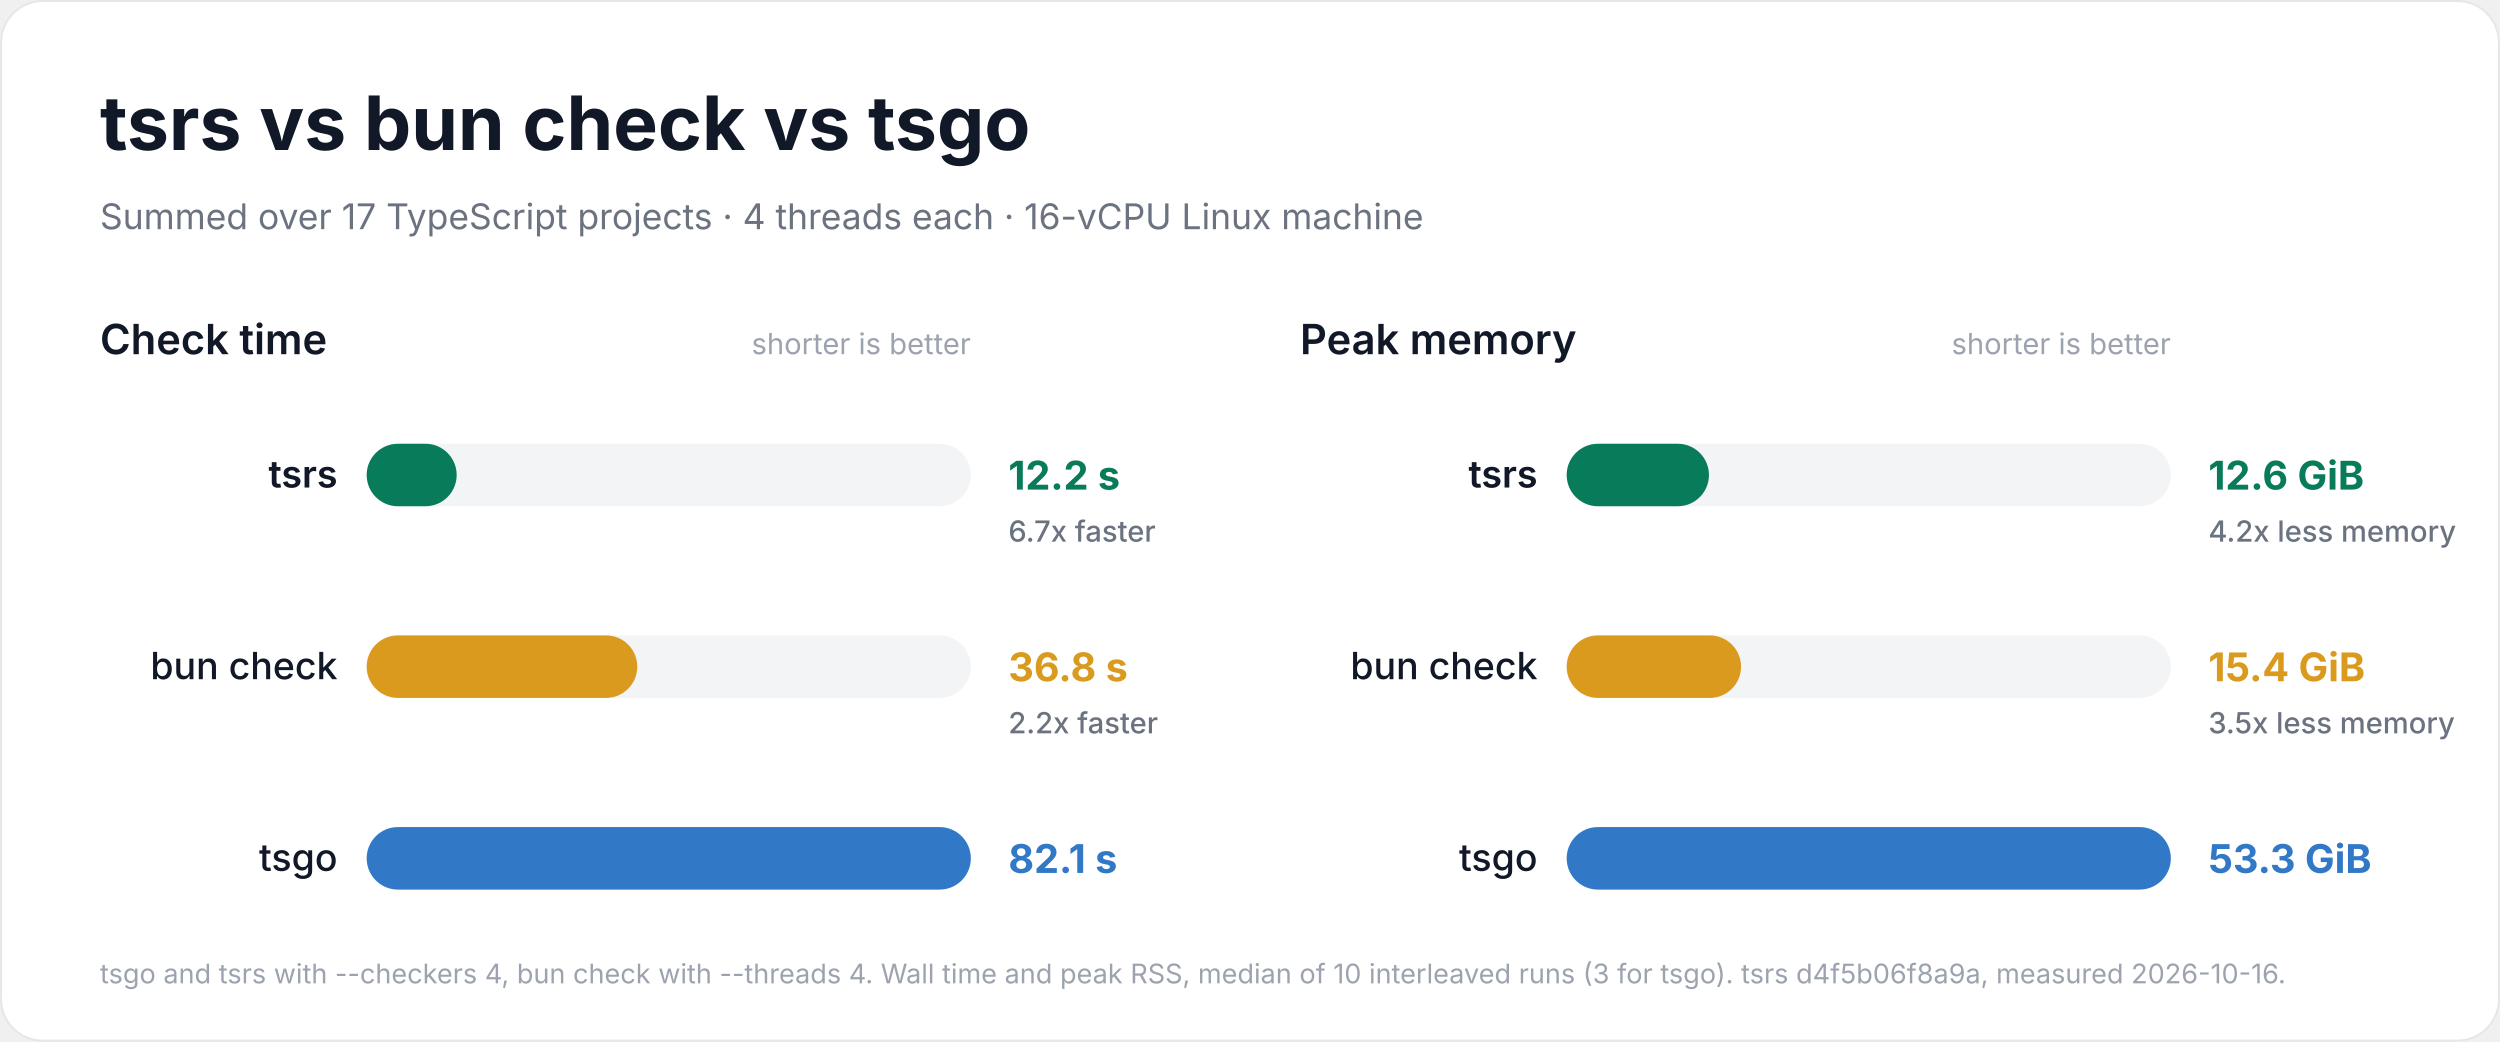
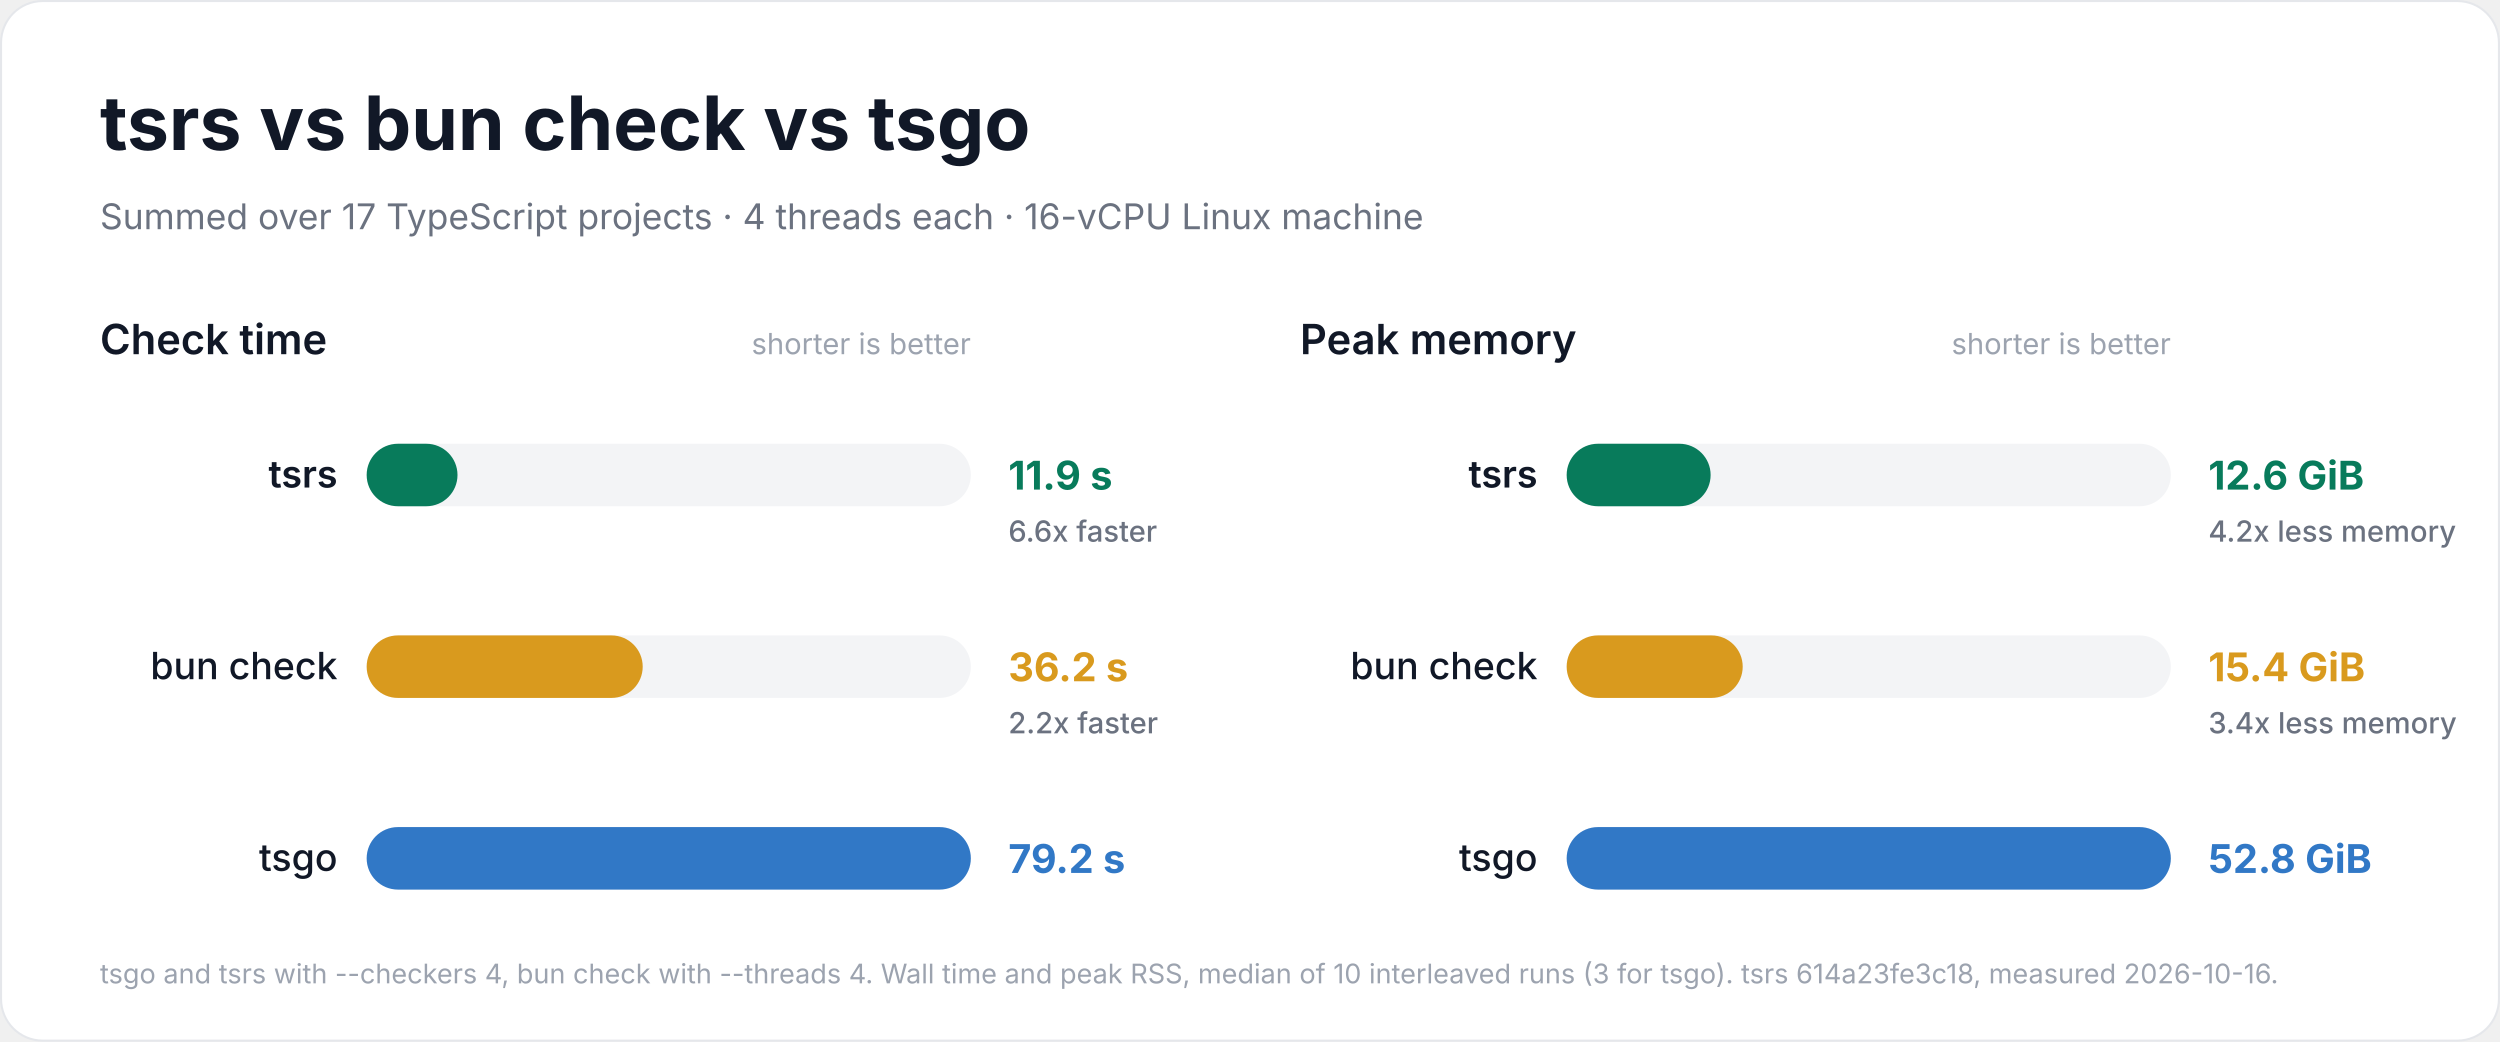
<svg xmlns="http://www.w3.org/2000/svg" width="1200" height="500" viewBox="0 0 1200 500" role="img" aria-labelledby="title description">
  <rect x="0.5" y="0.5" width="1199" height="499" rx="20" fill="#ffffff" stroke="#e5e7eb" />
  <g font-family="Inter, -apple-system, BlinkMacSystemFont, 'Segoe UI', Helvetica, Arial, sans-serif" fill="#111827">
    <text x="48" y="72" font-size="36" font-weight="700">tsrs vs bun check vs tsgo</text>
    <text x="48" y="110" font-size="17" font-weight="400" fill="#6b7280">Summed over 17 TypeScript projects · 4 threads each · 16-vCPU Linux machine</text>
    <g data-metric="wall_s">
      <text x="48" y="170" font-size="20" font-weight="600">Check time</text>
      <text x="466" y="170" font-size="14" font-weight="400" fill="#9ca3af" text-anchor="end">shorter is better</text>
-       <g data-compiler="tsrs" data-total="12.2335">
+       <g data-compiler="tsrs" data-total="11.909">
        <rect x="176" y="213.0" width="290" height="30" rx="15.0" fill="#f3f4f6" />
-         <rect x="176" y="213.0" width="43.2" height="30" rx="15.0" fill="#087b5b" />
+         <rect x="176" y="213.0" width="43.6" height="30" rx="15.0" fill="#087b5b" />
        <text x="162" y="234" font-size="18" font-weight="600" text-anchor="end">tsrs</text>
-         <text x="484" y="235" font-size="19" font-weight="700" fill="#087b5b">12.2 s</text>
-         <text x="484" y="260" font-size="14" font-weight="500" fill="#6b7280">6.7x faster</text>
+         <text x="484" y="235" font-size="19" font-weight="700" fill="#087b5b">11.9 s</text>
+         <text x="484" y="260" font-size="14" font-weight="500" fill="#6b7280">6.6x faster</text>
      </g>
-       <g data-compiler="bun" data-total="36.7855">
+       <g data-compiler="bun" data-total="36.165">
        <rect x="176" y="305.0" width="290" height="30" rx="15.0" fill="#f3f4f6" />
-         <rect x="176" y="305.0" width="129.9" height="30" rx="15.0" fill="#d99a1e" />
+         <rect x="176" y="305.0" width="132.5" height="30" rx="15.0" fill="#d99a1e" />
        <text x="162" y="326" font-size="18" font-weight="500" text-anchor="end">bun check</text>
-         <text x="484" y="327" font-size="19" font-weight="700" fill="#d99a1e">36.8 s</text>
+         <text x="484" y="327" font-size="19" font-weight="700" fill="#d99a1e">36.2 s</text>
        <text x="484" y="352" font-size="14" font-weight="500" fill="#6b7280">2.2x faster</text>
      </g>
-       <g data-compiler="tsgo" data-total="82.138">
+       <g data-compiler="tsgo" data-total="79.183">
        <rect x="176" y="397.0" width="290" height="30" rx="15.0" fill="#f3f4f6" />
        <rect x="176" y="397.0" width="290.0" height="30" rx="15.0" fill="#3178c6" />
        <text x="162" y="418" font-size="18" font-weight="500" text-anchor="end">tsgo</text>
-         <text x="484" y="419" font-size="19" font-weight="700" fill="#3178c6">82.1 s</text>
+         <text x="484" y="419" font-size="19" font-weight="700" fill="#3178c6">79.2 s</text>
      </g>
    </g>
    <g data-metric="peak_rss_bytes">
      <text x="624" y="170" font-size="20" font-weight="600">Peak memory</text>
      <text x="1042" y="170" font-size="14" font-weight="400" fill="#9ca3af" text-anchor="end">shorter is better</text>
-       <g data-compiler="tsrs" data-total="1.34872e+10">
+       <g data-compiler="tsrs" data-total="1.35121e+10">
        <rect x="752" y="213.0" width="290" height="30" rx="15.0" fill="#f3f4f6" />
-         <rect x="752" y="213.0" width="68.3" height="30" rx="15.0" fill="#087b5b" />
+         <rect x="752" y="213.0" width="69.1" height="30" rx="15.0" fill="#087b5b" />
        <text x="738" y="234" font-size="18" font-weight="600" text-anchor="end">tsrs</text>
        <text x="1060" y="235" font-size="19" font-weight="700" fill="#087b5b">12.6 GiB</text>
        <text x="1060" y="260" font-size="14" font-weight="500" fill="#6b7280">4.2x less memory</text>
      </g>
-       <g data-compiler="bun" data-total="1.65153e+10">
+       <g data-compiler="bun" data-total="1.65122e+10">
        <rect x="752" y="305.0" width="290" height="30" rx="15.0" fill="#f3f4f6" />
-         <rect x="752" y="305.0" width="83.7" height="30" rx="15.0" fill="#d99a1e" />
+         <rect x="752" y="305.0" width="84.5" height="30" rx="15.0" fill="#d99a1e" />
        <text x="738" y="326" font-size="18" font-weight="500" text-anchor="end">bun check</text>
        <text x="1060" y="327" font-size="19" font-weight="700" fill="#d99a1e">15.4 GiB</text>
-         <text x="1060" y="352" font-size="14" font-weight="500" fill="#6b7280">3.5x less memory</text>
+         <text x="1060" y="352" font-size="14" font-weight="500" fill="#6b7280">3.4x less memory</text>
      </g>
-       <g data-compiler="tsgo" data-total="5.72415e+10">
+       <g data-compiler="tsgo" data-total="5.66755e+10">
        <rect x="752" y="397.0" width="290" height="30" rx="15.0" fill="#f3f4f6" />
        <rect x="752" y="397.0" width="290.0" height="30" rx="15.0" fill="#3178c6" />
        <text x="738" y="418" font-size="18" font-weight="500" text-anchor="end">tsgo</text>
-         <text x="1060" y="419" font-size="19" font-weight="700" fill="#3178c6">53.3 GiB</text>
+         <text x="1060" y="419" font-size="19" font-weight="700" fill="#3178c6">52.8 GiB</text>
      </g>
    </g>
-     <text x="48" y="472" font-size="13" font-weight="400" fill="#9ca3af">tsgo and tsrs with --checkers 4, bun check with --threads 4. Wall time and peak RSS, median of 10 interleaved runs (3 for tsgo). tsrs d4f5b06f8a9a, measured 2026-10-16.</text>
+     <text x="48" y="472" font-size="13" font-weight="400" fill="#9ca3af">tsgo and tsrs with --checkers 4, bun check with --threads 4. Wall time and peak RSS, median of 10 interleaved runs (3 for tsgo). tsrs 614a23fe3c18, measured 2026-10-16.</text>
  </g>
</svg>
